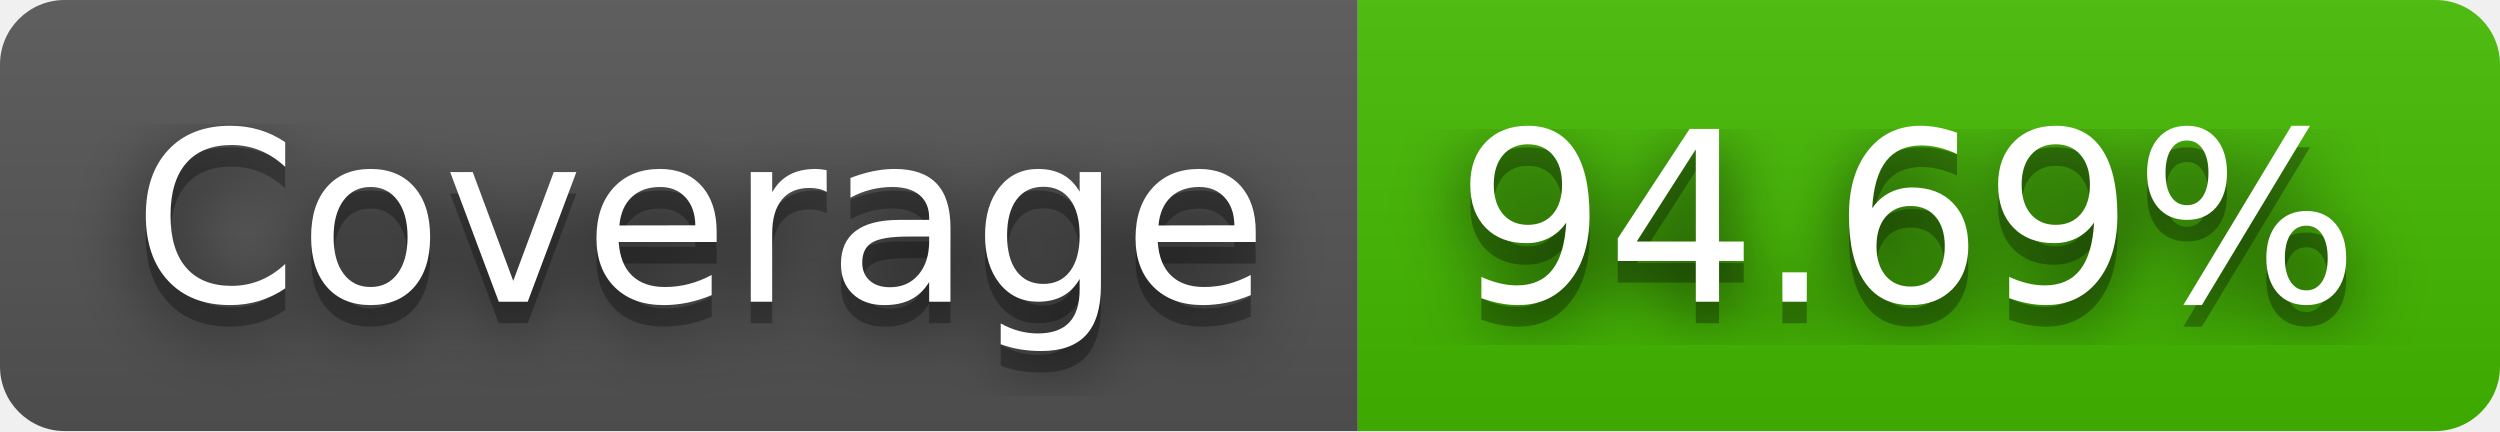
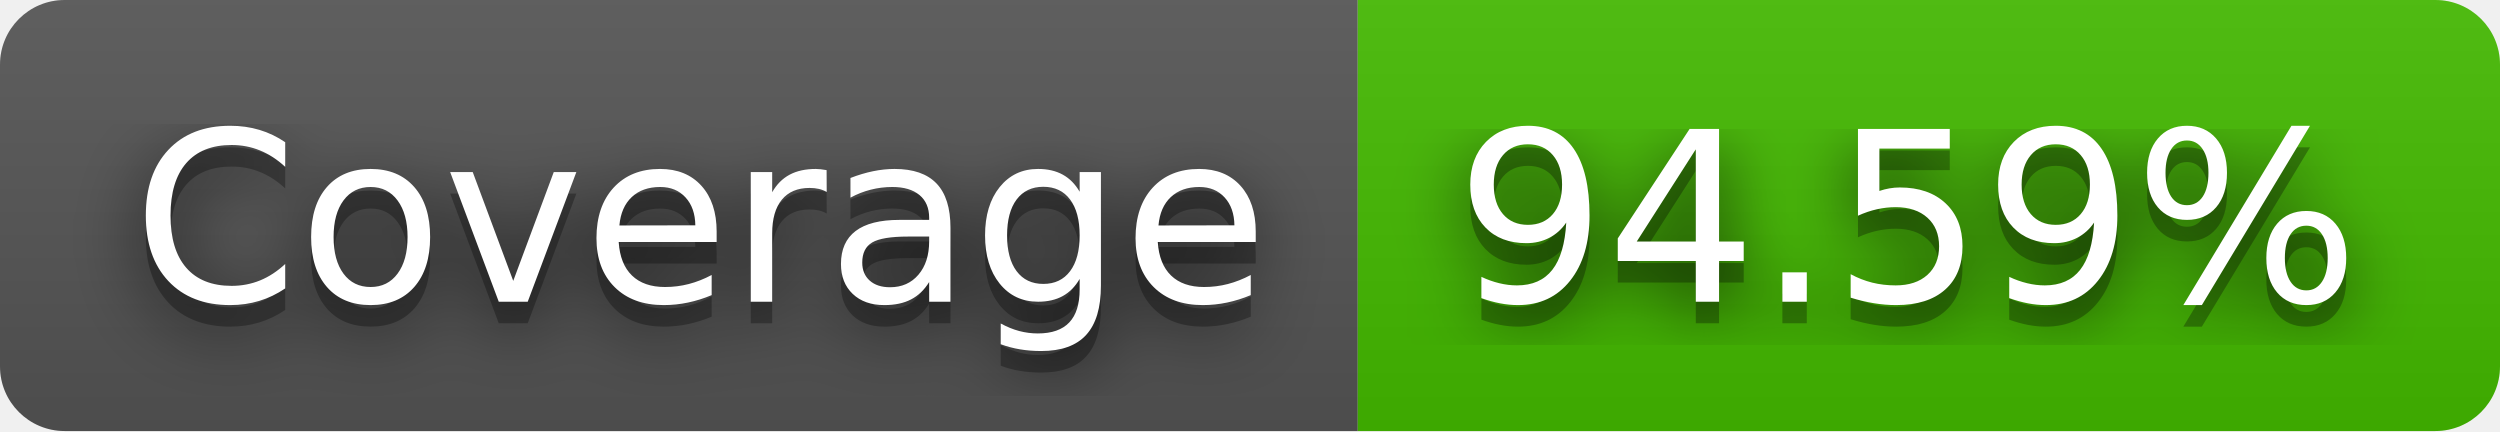
- <svg xmlns="http://www.w3.org/2000/svg" width="116" height="20" role="img" aria-label="Coverage: 94.69%">
+ <svg xmlns="http://www.w3.org/2000/svg" width="116" height="20" role="img" aria-label="Coverage: 94.59%">
  <filter id="blur">
    <feGaussianBlur stdDeviation="16" />
  </filter>
  <linearGradient id="s" x2="0" y2="100%">
    <stop offset="0" stop-color="#bbb" stop-opacity=".1" />
    <stop offset="1" stop-opacity=".1" />
  </linearGradient>
  <clipPath id="r">
    <rect width="116" height="20" rx="3" />
  </clipPath>
  <g clip-path="url(#r)">
    <rect width="63" height="20" fill="#555" />
    <rect x="63" width="53" height="20" fill="#4b0" />
    <rect width="116" height="20" fill="url(#s)" />
  </g>
  <g fill="#fff" text-anchor="middle" font-family="Verdana,Geneva,DejaVu Sans,sans-serif" text-rendering="geometricPrecision" font-size="110">
    <g transform="scale(.1)">
      <g aria-hidden="true" fill="#010101">
        <text x="325" y="150" fill-opacity=".8" filter="url(#blur)" textLength="530">Coverage</text>
        <text x="325" y="150" fill-opacity=".3" textLength="530">Coverage</text>
      </g>
      <text x="325" y="140" textLength="530">Coverage</text>
    </g>
    <g transform="scale(.1)">
      <g aria-hidden="true" fill="#010101">
-         <text x="885" y="150" fill-opacity=".8" filter="url(#blur)" textLength="430">94.69%</text>
-         <text x="885" y="150" fill-opacity=".3" textLength="430">94.69%</text>
+         <text x="885" y="150" fill-opacity=".8" filter="url(#blur)" textLength="430">94.59%</text>
+         <text x="885" y="150" fill-opacity=".3" textLength="430">94.59%</text>
      </g>
-       <text x="885" y="140" textLength="430">94.69%</text>
+       <text x="885" y="140" textLength="430">94.59%</text>
    </g>
  </g>
</svg>
